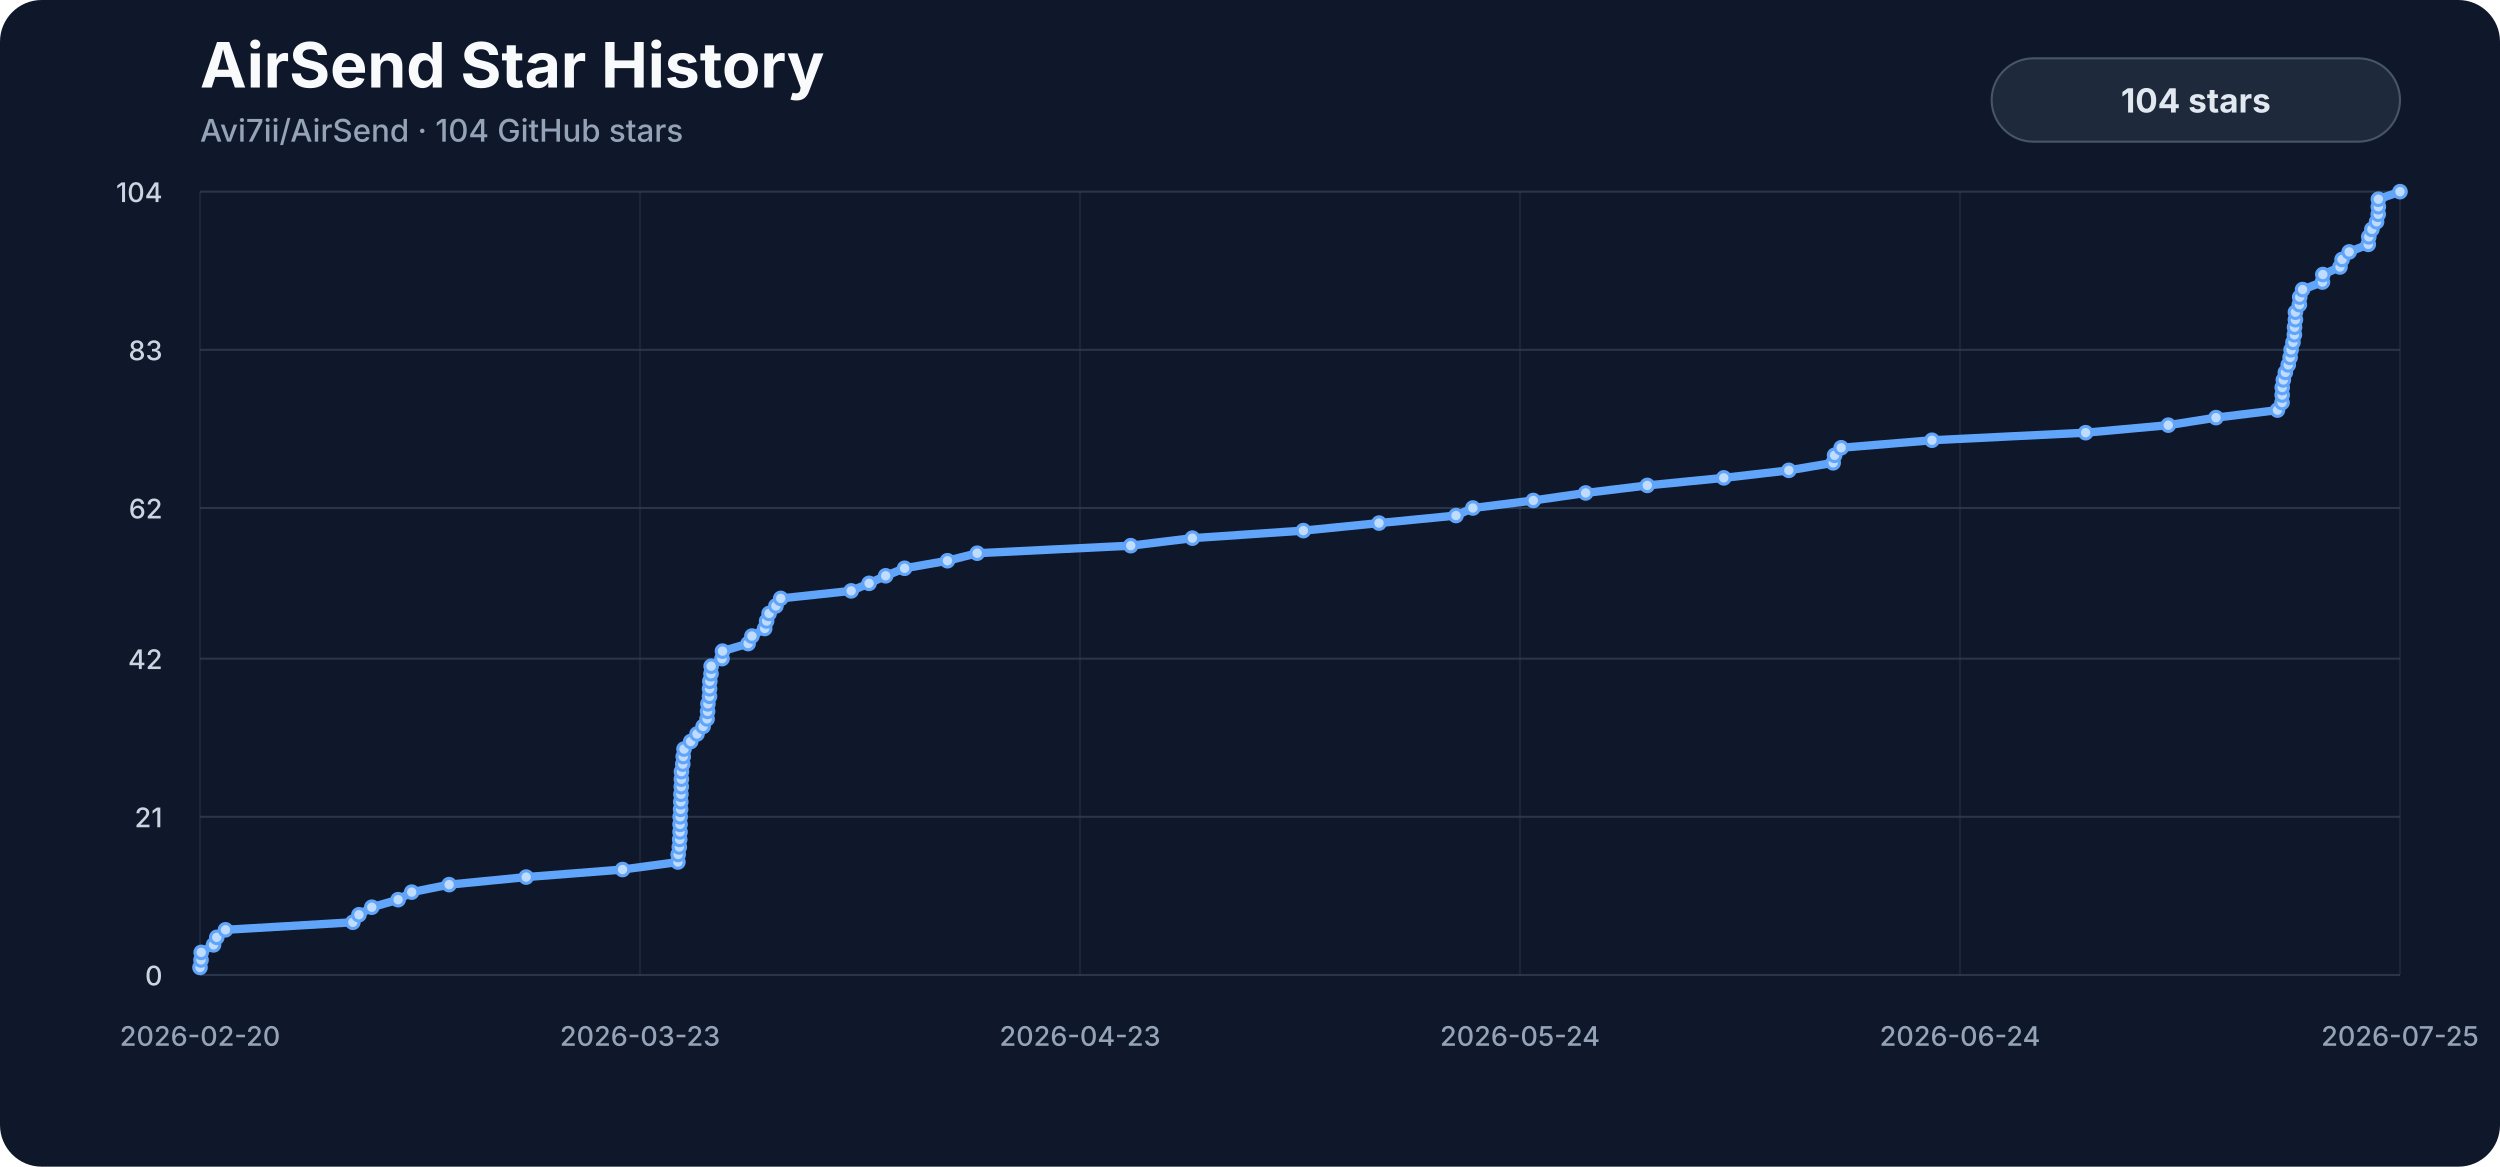
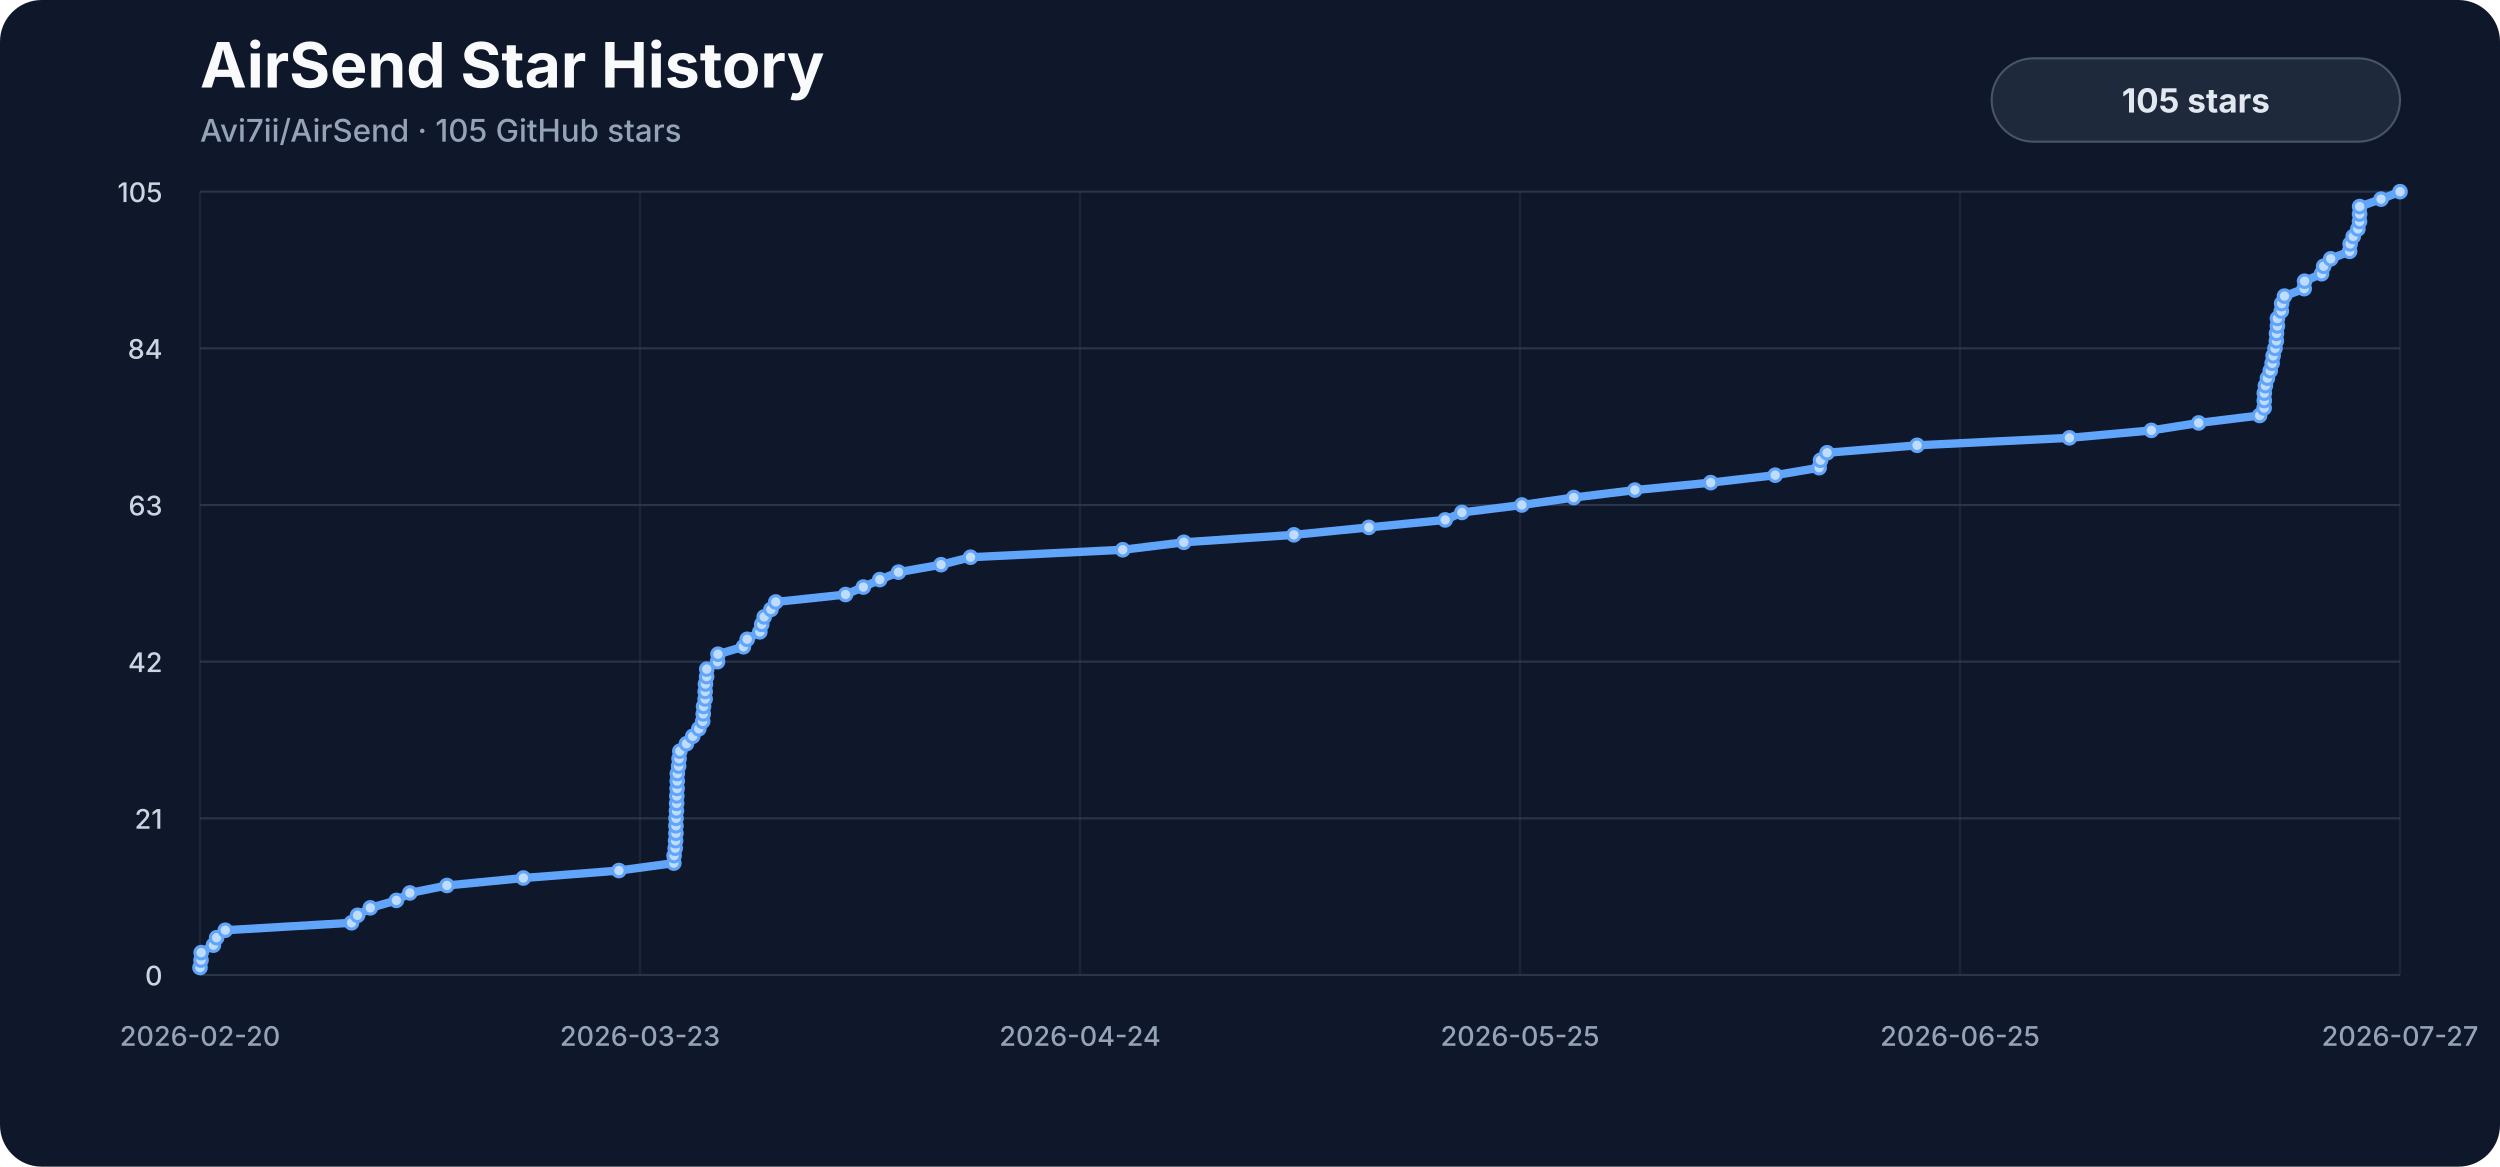
<svg xmlns="http://www.w3.org/2000/svg" viewBox="0 0 1200 560" role="img" aria-labelledby="title description">
  <style>
    .background { fill: #0f172a; }
    .title { fill: #f8fafc; font: 700 30px -apple-system, BlinkMacSystemFont, "Segoe UI", sans-serif; }
    .subtitle { fill: #94a3b8; font: 500 15px -apple-system, BlinkMacSystemFont, "Segoe UI", sans-serif; }
    .axis { fill: #94a3b8; font: 500 13px -apple-system, BlinkMacSystemFont, "Segoe UI", sans-serif; }
    .y-label { fill: #cbd5e1; }
    .grid { stroke: #334155; stroke-width: 1; opacity: .72; }
    .vertical { opacity: .34; }
    .line { fill: none; stroke: #60a5fa; stroke-width: 4; stroke-linecap: round; stroke-linejoin: round; }
    .marker { fill: #bfdbfe; stroke: #60a5fa; stroke-width: 1.5; }
    .badge { fill: #1e293b; stroke: #475569; stroke-width: 1; }
    .badge-label { fill: #e2e8f0; font: 700 16px -apple-system, BlinkMacSystemFont, "Segoe UI", sans-serif; }
  </style>
  <rect width="1200" height="560" rx="20" class="background" />
  <text x="96" y="42" class="title">AirSend Star History</text>
-   <text x="96" y="68" class="subtitle">Avi7ii/AirSend · 104 GitHub stars</text>
+   <text x="96" y="68" class="subtitle">Avi7ii/AirSend · 105 GitHub stars</text>
  <line x1="96" y1="468.00" x2="1152" y2="468.00" class="grid" />
  <text x="78" y="473.00" class="axis y-label" text-anchor="end">0</text>
-   <line x1="96" y1="392.08" x2="1152" y2="392.08" class="grid" />
-   <text x="78" y="397.08" class="axis y-label" text-anchor="end">21</text>
-   <line x1="96" y1="316.15" x2="1152" y2="316.15" class="grid" />
-   <text x="78" y="321.15" class="axis y-label" text-anchor="end">42</text>
-   <line x1="96" y1="243.85" x2="1152" y2="243.85" class="grid" />
-   <text x="78" y="248.85" class="axis y-label" text-anchor="end">62</text>
-   <line x1="96" y1="167.92" x2="1152" y2="167.92" class="grid" />
-   <text x="78" y="172.92" class="axis y-label" text-anchor="end">83</text>
+   <line x1="96" y1="392.80" x2="1152" y2="392.80" class="grid" />
+   <text x="78" y="397.80" class="axis y-label" text-anchor="end">21</text>
+   <line x1="96" y1="317.60" x2="1152" y2="317.60" class="grid" />
+   <text x="78" y="322.60" class="axis y-label" text-anchor="end">42</text>
+   <line x1="96" y1="242.40" x2="1152" y2="242.40" class="grid" />
+   <text x="78" y="247.40" class="axis y-label" text-anchor="end">63</text>
+   <line x1="96" y1="167.20" x2="1152" y2="167.20" class="grid" />
+   <text x="78" y="172.20" class="axis y-label" text-anchor="end">84</text>
  <line x1="96" y1="92.00" x2="1152" y2="92.00" class="grid" />
-   <text x="78" y="97.00" class="axis y-label" text-anchor="end">104</text>
+   <text x="78" y="97.00" class="axis y-label" text-anchor="end">105</text>
  <line x1="96.00" y1="92" x2="96.00" y2="468" class="grid vertical" />
  <text x="96.00" y="502" class="axis" text-anchor="middle">2026-02-20</text>
  <line x1="307.20" y1="92" x2="307.20" y2="468" class="grid vertical" />
  <text x="307.20" y="502" class="axis" text-anchor="middle">2026-03-23</text>
  <line x1="518.40" y1="92" x2="518.40" y2="468" class="grid vertical" />
-   <text x="518.40" y="502" class="axis" text-anchor="middle">2026-04-23</text>
+   <text x="518.40" y="502" class="axis" text-anchor="middle">2026-04-24</text>
  <line x1="729.60" y1="92" x2="729.60" y2="468" class="grid vertical" />
-   <text x="729.60" y="502" class="axis" text-anchor="middle">2026-05-24</text>
+   <text x="729.60" y="502" class="axis" text-anchor="middle">2026-05-25</text>
  <line x1="940.80" y1="92" x2="940.80" y2="468" class="grid vertical" />
-   <text x="940.80" y="502" class="axis" text-anchor="middle">2026-06-24</text>
+   <text x="940.80" y="502" class="axis" text-anchor="middle">2026-06-25</text>
  <line x1="1152.00" y1="92" x2="1152.00" y2="468" class="grid vertical" />
-   <text x="1152.00" y="502" class="axis" text-anchor="middle">2026-07-25</text>
-   <path d="M 96.00,464.38 L 96.49,460.77 L 96.58,457.15 L 102.49,453.54 L 104.06,449.92 L 108.23,446.31 L 169.37,442.69 L 172.29,439.08 L 178.46,435.46 L 191.09,431.85 L 197.61,428.23 L 215.57,424.62 L 252.56,421.00 L 298.83,417.38 L 325.40,413.77 L 325.53,410.15 L 326.07,406.54 L 326.26,402.92 L 326.42,399.31 L 326.43,395.69 L 326.48,392.08 L 326.69,388.46 L 326.78,384.85 L 326.85,381.23 L 327.00,377.62 L 327.06,374.00 L 327.10,370.38 L 327.73,366.77 L 327.95,363.15 L 328.33,359.54 L 331.53,355.92 L 334.56,352.31 L 337.49,348.69 L 339.39,345.08 L 339.65,341.46 L 339.80,337.85 L 340.57,334.23 L 340.58,330.62 L 340.72,327.00 L 341.29,323.38 L 341.35,319.77 L 346.57,316.15 L 346.80,312.54 L 359.11,308.92 L 360.92,305.31 L 367.05,301.69 L 367.97,298.08 L 369.16,294.46 L 372.43,290.85 L 374.76,287.23 L 408.56,283.62 L 417.16,280.00 L 425.12,276.38 L 434.20,272.77 L 454.78,269.15 L 469.06,265.54 L 542.76,261.92 L 572.34,258.31 L 625.63,254.69 L 661.92,251.08 L 698.88,247.46 L 706.97,243.85 L 735.98,240.23 L 761.11,236.62 L 790.70,233.00 L 827.41,229.38 L 858.64,225.77 L 879.92,222.15 L 880.61,218.54 L 883.77,214.92 L 927.35,211.31 L 1001.10,207.69 L 1040.78,204.08 L 1063.68,200.46 L 1093.18,196.85 L 1095.38,193.23 L 1095.45,189.62 L 1095.47,186.00 L 1096.00,182.38 L 1096.97,178.77 L 1098.35,175.15 L 1099.26,171.54 L 1099.73,167.92 L 1100.63,164.31 L 1101.30,160.69 L 1101.37,157.08 L 1101.80,153.46 L 1101.81,149.85 L 1103.69,146.23 L 1103.86,142.62 L 1105.23,139.00 L 1114.77,135.38 L 1114.96,131.77 L 1123.19,128.15 L 1124.20,124.54 L 1127.61,120.92 L 1136.76,117.31 L 1137.01,113.69 L 1138.50,110.08 L 1140.76,106.46 L 1141.55,102.85 L 1141.60,99.23 L 1141.62,95.62 L 1152.00,92.00" class="line" />
-   <circle cx="96.00" cy="464.38" r="3" class="marker" />
-   <circle cx="96.49" cy="460.77" r="3" class="marker" />
-   <circle cx="96.58" cy="457.15" r="3" class="marker" />
-   <circle cx="102.49" cy="453.54" r="3" class="marker" />
-   <circle cx="104.06" cy="449.92" r="3" class="marker" />
-   <circle cx="108.23" cy="446.31" r="3" class="marker" />
-   <circle cx="169.37" cy="442.69" r="3" class="marker" />
-   <circle cx="172.29" cy="439.08" r="3" class="marker" />
-   <circle cx="178.46" cy="435.46" r="3" class="marker" />
-   <circle cx="191.09" cy="431.85" r="3" class="marker" />
-   <circle cx="197.61" cy="428.23" r="3" class="marker" />
-   <circle cx="215.57" cy="424.62" r="3" class="marker" />
-   <circle cx="252.56" cy="421.00" r="3" class="marker" />
-   <circle cx="298.83" cy="417.38" r="3" class="marker" />
-   <circle cx="325.40" cy="413.77" r="3" class="marker" />
-   <circle cx="325.53" cy="410.15" r="3" class="marker" />
-   <circle cx="326.07" cy="406.54" r="3" class="marker" />
-   <circle cx="326.26" cy="402.92" r="3" class="marker" />
-   <circle cx="326.42" cy="399.31" r="3" class="marker" />
-   <circle cx="326.43" cy="395.69" r="3" class="marker" />
-   <circle cx="326.48" cy="392.08" r="3" class="marker" />
-   <circle cx="326.69" cy="388.46" r="3" class="marker" />
-   <circle cx="326.78" cy="384.85" r="3" class="marker" />
-   <circle cx="326.85" cy="381.23" r="3" class="marker" />
-   <circle cx="327.00" cy="377.62" r="3" class="marker" />
-   <circle cx="327.06" cy="374.00" r="3" class="marker" />
-   <circle cx="327.10" cy="370.38" r="3" class="marker" />
-   <circle cx="327.73" cy="366.77" r="3" class="marker" />
-   <circle cx="327.95" cy="363.15" r="3" class="marker" />
-   <circle cx="328.33" cy="359.54" r="3" class="marker" />
-   <circle cx="331.53" cy="355.92" r="3" class="marker" />
-   <circle cx="334.56" cy="352.31" r="3" class="marker" />
-   <circle cx="337.49" cy="348.69" r="3" class="marker" />
-   <circle cx="339.39" cy="345.08" r="3" class="marker" />
-   <circle cx="339.65" cy="341.46" r="3" class="marker" />
-   <circle cx="339.80" cy="337.85" r="3" class="marker" />
-   <circle cx="340.57" cy="334.23" r="3" class="marker" />
-   <circle cx="340.58" cy="330.62" r="3" class="marker" />
-   <circle cx="340.72" cy="327.00" r="3" class="marker" />
-   <circle cx="341.29" cy="323.38" r="3" class="marker" />
-   <circle cx="341.35" cy="319.77" r="3" class="marker" />
-   <circle cx="346.57" cy="316.15" r="3" class="marker" />
-   <circle cx="346.80" cy="312.54" r="3" class="marker" />
-   <circle cx="359.11" cy="308.92" r="3" class="marker" />
-   <circle cx="360.92" cy="305.31" r="3" class="marker" />
-   <circle cx="367.05" cy="301.69" r="3" class="marker" />
-   <circle cx="367.97" cy="298.08" r="3" class="marker" />
-   <circle cx="369.16" cy="294.46" r="3" class="marker" />
-   <circle cx="372.43" cy="290.85" r="3" class="marker" />
-   <circle cx="374.76" cy="287.23" r="3" class="marker" />
-   <circle cx="408.56" cy="283.62" r="3" class="marker" />
-   <circle cx="417.16" cy="280.00" r="3" class="marker" />
-   <circle cx="425.12" cy="276.38" r="3" class="marker" />
-   <circle cx="434.20" cy="272.77" r="3" class="marker" />
-   <circle cx="454.78" cy="269.15" r="3" class="marker" />
-   <circle cx="469.06" cy="265.54" r="3" class="marker" />
-   <circle cx="542.76" cy="261.92" r="3" class="marker" />
-   <circle cx="572.34" cy="258.31" r="3" class="marker" />
-   <circle cx="625.63" cy="254.69" r="3" class="marker" />
-   <circle cx="661.92" cy="251.08" r="3" class="marker" />
-   <circle cx="698.88" cy="247.46" r="3" class="marker" />
-   <circle cx="706.97" cy="243.85" r="3" class="marker" />
-   <circle cx="735.98" cy="240.23" r="3" class="marker" />
-   <circle cx="761.11" cy="236.62" r="3" class="marker" />
-   <circle cx="790.70" cy="233.00" r="3" class="marker" />
-   <circle cx="827.41" cy="229.38" r="3" class="marker" />
-   <circle cx="858.64" cy="225.77" r="3" class="marker" />
-   <circle cx="879.92" cy="222.15" r="3" class="marker" />
-   <circle cx="880.61" cy="218.54" r="3" class="marker" />
-   <circle cx="883.77" cy="214.92" r="3" class="marker" />
-   <circle cx="927.35" cy="211.31" r="3" class="marker" />
-   <circle cx="1001.10" cy="207.69" r="3" class="marker" />
-   <circle cx="1040.78" cy="204.08" r="3" class="marker" />
-   <circle cx="1063.68" cy="200.46" r="3" class="marker" />
-   <circle cx="1093.18" cy="196.85" r="3" class="marker" />
-   <circle cx="1095.38" cy="193.23" r="3" class="marker" />
-   <circle cx="1095.45" cy="189.62" r="3" class="marker" />
-   <circle cx="1095.47" cy="186.00" r="3" class="marker" />
-   <circle cx="1096.00" cy="182.38" r="3" class="marker" />
-   <circle cx="1096.97" cy="178.77" r="3" class="marker" />
-   <circle cx="1098.35" cy="175.15" r="3" class="marker" />
-   <circle cx="1099.26" cy="171.54" r="3" class="marker" />
-   <circle cx="1099.73" cy="167.92" r="3" class="marker" />
-   <circle cx="1100.63" cy="164.31" r="3" class="marker" />
-   <circle cx="1101.30" cy="160.69" r="3" class="marker" />
-   <circle cx="1101.37" cy="157.08" r="3" class="marker" />
-   <circle cx="1101.80" cy="153.46" r="3" class="marker" />
-   <circle cx="1101.81" cy="149.85" r="3" class="marker" />
-   <circle cx="1103.69" cy="146.23" r="3" class="marker" />
-   <circle cx="1103.86" cy="142.62" r="3" class="marker" />
-   <circle cx="1105.23" cy="139.00" r="3" class="marker" />
-   <circle cx="1114.77" cy="135.38" r="3" class="marker" />
-   <circle cx="1114.96" cy="131.77" r="3" class="marker" />
-   <circle cx="1123.19" cy="128.15" r="3" class="marker" />
-   <circle cx="1124.20" cy="124.54" r="3" class="marker" />
-   <circle cx="1127.61" cy="120.92" r="3" class="marker" />
-   <circle cx="1136.76" cy="117.31" r="3" class="marker" />
-   <circle cx="1137.01" cy="113.69" r="3" class="marker" />
-   <circle cx="1138.50" cy="110.08" r="3" class="marker" />
-   <circle cx="1140.76" cy="106.46" r="3" class="marker" />
-   <circle cx="1141.55" cy="102.85" r="3" class="marker" />
-   <circle cx="1141.60" cy="99.23" r="3" class="marker" />
-   <circle cx="1141.62" cy="95.62" r="3" class="marker" />
+   <text x="1152.00" y="502" class="axis" text-anchor="middle">2026-07-27</text>
+   <path d="M 96.00,464.42 L 96.49,460.84 L 96.57,457.26 L 102.44,453.68 L 103.99,450.10 L 108.13,446.51 L 168.74,442.93 L 171.64,439.35 L 177.75,435.77 L 190.27,432.19 L 196.73,428.61 L 214.54,425.03 L 251.21,421.45 L 297.09,417.87 L 323.43,414.29 L 323.56,410.70 L 324.09,407.12 L 324.28,403.54 L 324.44,399.96 L 324.45,396.38 L 324.50,392.80 L 324.70,389.22 L 324.79,385.64 L 324.87,382.06 L 325.01,378.48 L 325.07,374.90 L 325.12,371.31 L 325.74,367.73 L 325.95,364.15 L 326.33,360.57 L 329.50,356.99 L 332.51,353.41 L 335.42,349.83 L 337.30,346.25 L 337.55,342.67 L 337.71,339.09 L 338.47,335.50 L 338.48,331.92 L 338.62,328.34 L 339.18,324.76 L 339.24,321.18 L 344.42,317.60 L 344.64,314.02 L 356.84,310.44 L 358.65,306.86 L 364.72,303.28 L 365.63,299.70 L 366.82,296.11 L 370.06,292.53 L 372.36,288.95 L 405.87,285.37 L 414.39,281.79 L 422.29,278.21 L 431.29,274.63 L 451.70,271.05 L 465.86,267.47 L 538.92,263.89 L 568.24,260.30 L 621.08,256.72 L 657.06,253.14 L 693.69,249.56 L 701.72,245.98 L 730.48,242.40 L 755.39,238.82 L 784.73,235.24 L 821.13,231.66 L 852.09,228.08 L 873.18,224.50 L 873.87,220.91 L 877.00,217.33 L 920.20,213.75 L 993.32,210.17 L 1032.65,206.59 L 1055.36,203.01 L 1084.61,199.43 L 1086.79,195.85 L 1086.86,192.27 L 1086.87,188.69 L 1087.40,185.10 L 1088.37,181.52 L 1089.73,177.94 L 1090.63,174.36 L 1091.10,170.78 L 1091.99,167.20 L 1092.66,163.62 L 1092.72,160.04 L 1093.16,156.46 L 1093.16,152.88 L 1095.03,149.30 L 1095.20,145.71 L 1096.55,142.13 L 1106.01,138.55 L 1106.20,134.97 L 1114.36,131.39 L 1115.36,127.81 L 1118.74,124.23 L 1127.81,120.65 L 1128.06,117.07 L 1129.54,113.49 L 1131.78,109.90 L 1132.57,106.32 L 1132.61,102.74 L 1132.63,99.16 L 1142.92,95.58 L 1152.00,92.00" class="line" />
+   <circle cx="96.00" cy="464.42" r="3" class="marker" />
+   <circle cx="96.49" cy="460.84" r="3" class="marker" />
+   <circle cx="96.57" cy="457.26" r="3" class="marker" />
+   <circle cx="102.44" cy="453.68" r="3" class="marker" />
+   <circle cx="103.99" cy="450.10" r="3" class="marker" />
+   <circle cx="108.13" cy="446.51" r="3" class="marker" />
+   <circle cx="168.74" cy="442.93" r="3" class="marker" />
+   <circle cx="171.64" cy="439.35" r="3" class="marker" />
+   <circle cx="177.75" cy="435.77" r="3" class="marker" />
+   <circle cx="190.27" cy="432.19" r="3" class="marker" />
+   <circle cx="196.73" cy="428.61" r="3" class="marker" />
+   <circle cx="214.54" cy="425.03" r="3" class="marker" />
+   <circle cx="251.21" cy="421.45" r="3" class="marker" />
+   <circle cx="297.09" cy="417.87" r="3" class="marker" />
+   <circle cx="323.43" cy="414.29" r="3" class="marker" />
+   <circle cx="323.56" cy="410.70" r="3" class="marker" />
+   <circle cx="324.09" cy="407.12" r="3" class="marker" />
+   <circle cx="324.28" cy="403.54" r="3" class="marker" />
+   <circle cx="324.44" cy="399.96" r="3" class="marker" />
+   <circle cx="324.45" cy="396.38" r="3" class="marker" />
+   <circle cx="324.50" cy="392.80" r="3" class="marker" />
+   <circle cx="324.70" cy="389.22" r="3" class="marker" />
+   <circle cx="324.79" cy="385.64" r="3" class="marker" />
+   <circle cx="324.87" cy="382.06" r="3" class="marker" />
+   <circle cx="325.01" cy="378.48" r="3" class="marker" />
+   <circle cx="325.07" cy="374.90" r="3" class="marker" />
+   <circle cx="325.12" cy="371.31" r="3" class="marker" />
+   <circle cx="325.74" cy="367.73" r="3" class="marker" />
+   <circle cx="325.95" cy="364.15" r="3" class="marker" />
+   <circle cx="326.33" cy="360.57" r="3" class="marker" />
+   <circle cx="329.50" cy="356.99" r="3" class="marker" />
+   <circle cx="332.51" cy="353.41" r="3" class="marker" />
+   <circle cx="335.42" cy="349.83" r="3" class="marker" />
+   <circle cx="337.30" cy="346.25" r="3" class="marker" />
+   <circle cx="337.55" cy="342.67" r="3" class="marker" />
+   <circle cx="337.71" cy="339.09" r="3" class="marker" />
+   <circle cx="338.47" cy="335.50" r="3" class="marker" />
+   <circle cx="338.48" cy="331.92" r="3" class="marker" />
+   <circle cx="338.62" cy="328.34" r="3" class="marker" />
+   <circle cx="339.18" cy="324.76" r="3" class="marker" />
+   <circle cx="339.24" cy="321.18" r="3" class="marker" />
+   <circle cx="344.42" cy="317.60" r="3" class="marker" />
+   <circle cx="344.64" cy="314.02" r="3" class="marker" />
+   <circle cx="356.84" cy="310.44" r="3" class="marker" />
+   <circle cx="358.65" cy="306.86" r="3" class="marker" />
+   <circle cx="364.72" cy="303.28" r="3" class="marker" />
+   <circle cx="365.63" cy="299.70" r="3" class="marker" />
+   <circle cx="366.82" cy="296.11" r="3" class="marker" />
+   <circle cx="370.06" cy="292.53" r="3" class="marker" />
+   <circle cx="372.36" cy="288.95" r="3" class="marker" />
+   <circle cx="405.87" cy="285.37" r="3" class="marker" />
+   <circle cx="414.39" cy="281.79" r="3" class="marker" />
+   <circle cx="422.29" cy="278.21" r="3" class="marker" />
+   <circle cx="431.29" cy="274.63" r="3" class="marker" />
+   <circle cx="451.70" cy="271.05" r="3" class="marker" />
+   <circle cx="465.86" cy="267.47" r="3" class="marker" />
+   <circle cx="538.92" cy="263.89" r="3" class="marker" />
+   <circle cx="568.24" cy="260.30" r="3" class="marker" />
+   <circle cx="621.08" cy="256.72" r="3" class="marker" />
+   <circle cx="657.06" cy="253.14" r="3" class="marker" />
+   <circle cx="693.69" cy="249.56" r="3" class="marker" />
+   <circle cx="701.72" cy="245.98" r="3" class="marker" />
+   <circle cx="730.48" cy="242.40" r="3" class="marker" />
+   <circle cx="755.39" cy="238.82" r="3" class="marker" />
+   <circle cx="784.73" cy="235.24" r="3" class="marker" />
+   <circle cx="821.13" cy="231.66" r="3" class="marker" />
+   <circle cx="852.09" cy="228.08" r="3" class="marker" />
+   <circle cx="873.18" cy="224.50" r="3" class="marker" />
+   <circle cx="873.87" cy="220.91" r="3" class="marker" />
+   <circle cx="877.00" cy="217.33" r="3" class="marker" />
+   <circle cx="920.20" cy="213.75" r="3" class="marker" />
+   <circle cx="993.32" cy="210.17" r="3" class="marker" />
+   <circle cx="1032.65" cy="206.59" r="3" class="marker" />
+   <circle cx="1055.36" cy="203.01" r="3" class="marker" />
+   <circle cx="1084.61" cy="199.43" r="3" class="marker" />
+   <circle cx="1086.79" cy="195.85" r="3" class="marker" />
+   <circle cx="1086.86" cy="192.27" r="3" class="marker" />
+   <circle cx="1086.87" cy="188.69" r="3" class="marker" />
+   <circle cx="1087.40" cy="185.10" r="3" class="marker" />
+   <circle cx="1088.37" cy="181.52" r="3" class="marker" />
+   <circle cx="1089.73" cy="177.94" r="3" class="marker" />
+   <circle cx="1090.63" cy="174.36" r="3" class="marker" />
+   <circle cx="1091.10" cy="170.78" r="3" class="marker" />
+   <circle cx="1091.99" cy="167.20" r="3" class="marker" />
+   <circle cx="1092.66" cy="163.62" r="3" class="marker" />
+   <circle cx="1092.72" cy="160.04" r="3" class="marker" />
+   <circle cx="1093.16" cy="156.46" r="3" class="marker" />
+   <circle cx="1093.16" cy="152.88" r="3" class="marker" />
+   <circle cx="1095.03" cy="149.30" r="3" class="marker" />
+   <circle cx="1095.20" cy="145.71" r="3" class="marker" />
+   <circle cx="1096.55" cy="142.13" r="3" class="marker" />
+   <circle cx="1106.01" cy="138.55" r="3" class="marker" />
+   <circle cx="1106.20" cy="134.97" r="3" class="marker" />
+   <circle cx="1114.36" cy="131.39" r="3" class="marker" />
+   <circle cx="1115.36" cy="127.81" r="3" class="marker" />
+   <circle cx="1118.74" cy="124.23" r="3" class="marker" />
+   <circle cx="1127.81" cy="120.65" r="3" class="marker" />
+   <circle cx="1128.06" cy="117.07" r="3" class="marker" />
+   <circle cx="1129.54" cy="113.49" r="3" class="marker" />
+   <circle cx="1131.78" cy="109.90" r="3" class="marker" />
+   <circle cx="1132.57" cy="106.32" r="3" class="marker" />
+   <circle cx="1132.61" cy="102.74" r="3" class="marker" />
+   <circle cx="1132.63" cy="99.16" r="3" class="marker" />
+   <circle cx="1142.92" cy="95.58" r="3" class="marker" />
  <circle cx="1152.00" cy="92.00" r="3" class="marker" />
  <rect x="956" y="28" width="196" height="40" rx="20" class="badge" />
-   <text x="1054" y="54" class="badge-label" text-anchor="middle">104 stars</text>
+   <text x="1054" y="54" class="badge-label" text-anchor="middle">105 stars</text>
</svg>
